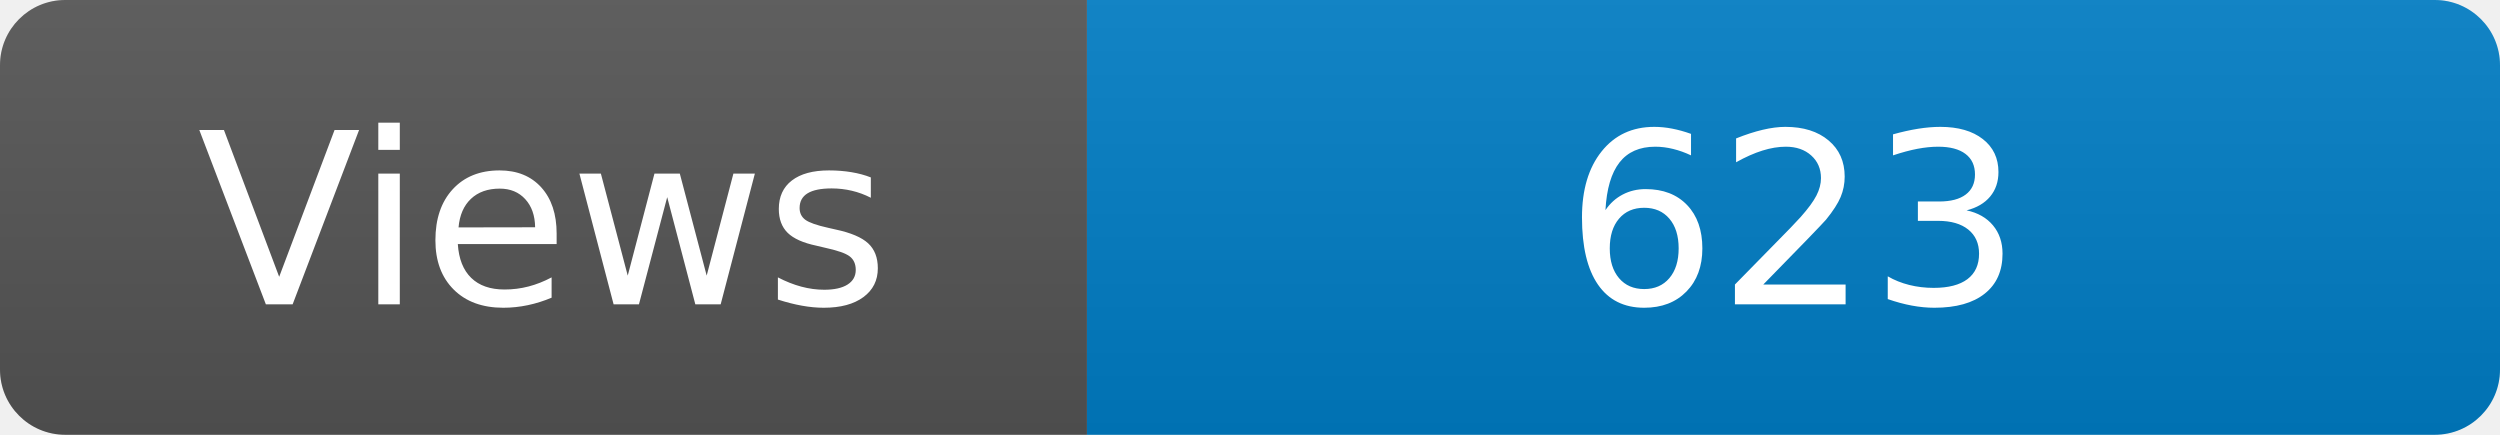
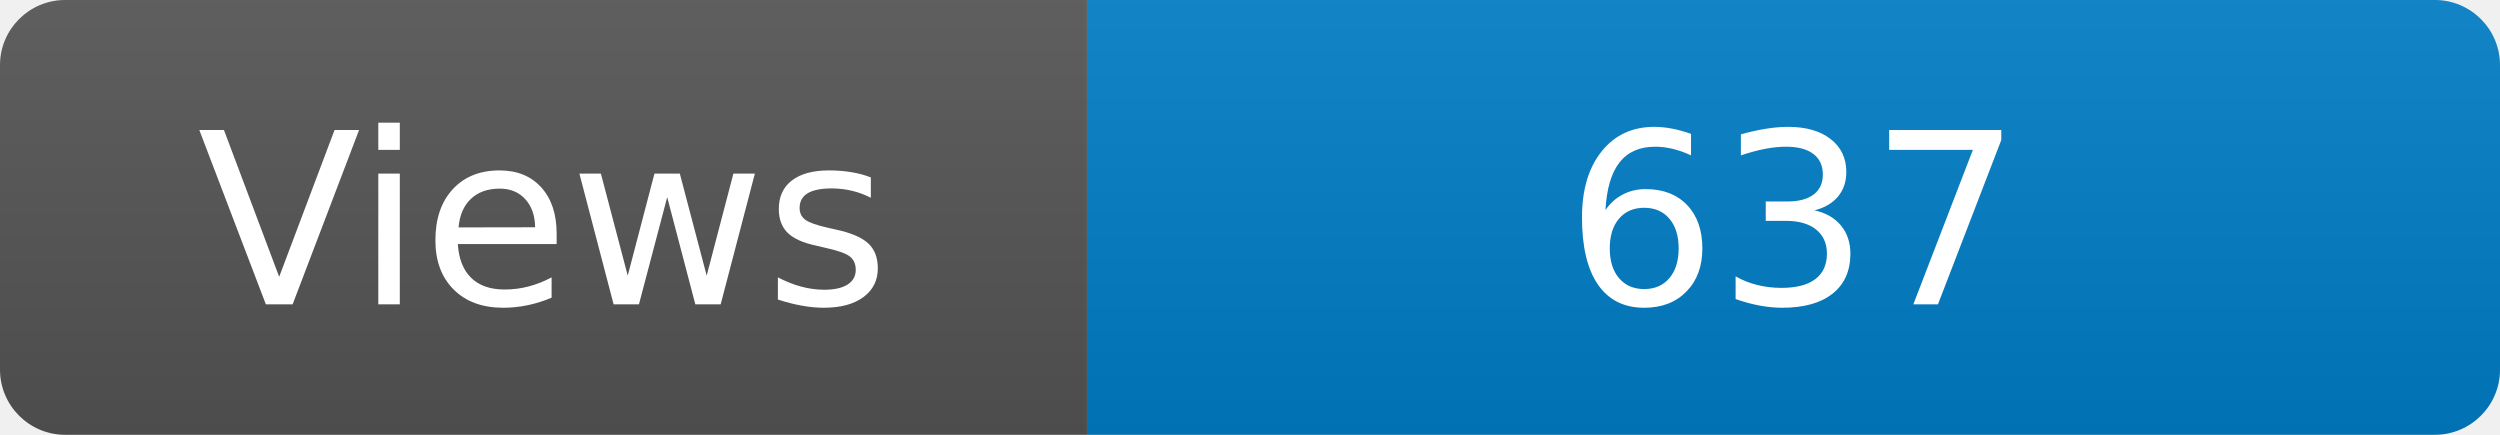
<svg xmlns="http://www.w3.org/2000/svg" width="115" height="20" role="img" aria-label="Maintained?: yes">
  <linearGradient id="s" x2="0" y2="100%">
    <stop offset="0" stop-color="#bbb" stop-opacity=".1" />
    <stop offset="1" stop-opacity=".1" />
  </linearGradient>
  <clipPath id="r">
    <rect width="115" height="20" rx="3" fill="#fff" />
  </clipPath>
  <g clip-path="url(#r)">
    <rect width="50" height="20" fill="#555" />
    <rect x="50" width="160" height="20" fill="#007ec6" />
    <rect width="115" height="20" fill="url(#s)" />
  </g>
  <g fill="#fff" text-anchor="middle" font-family="Verdana,Geneva,DejaVu Sans,sans-serif" font-size="110">
    <text x="250" y="140" transform="scale(.1)" fill="#fff">Views</text>
-     <text x="825" y="140" transform="scale(.1)" fill="#fff">623</text>
+     <text x="825" y="140" transform="scale(.1)" fill="#fff">637</text>
  </g>
</svg>
